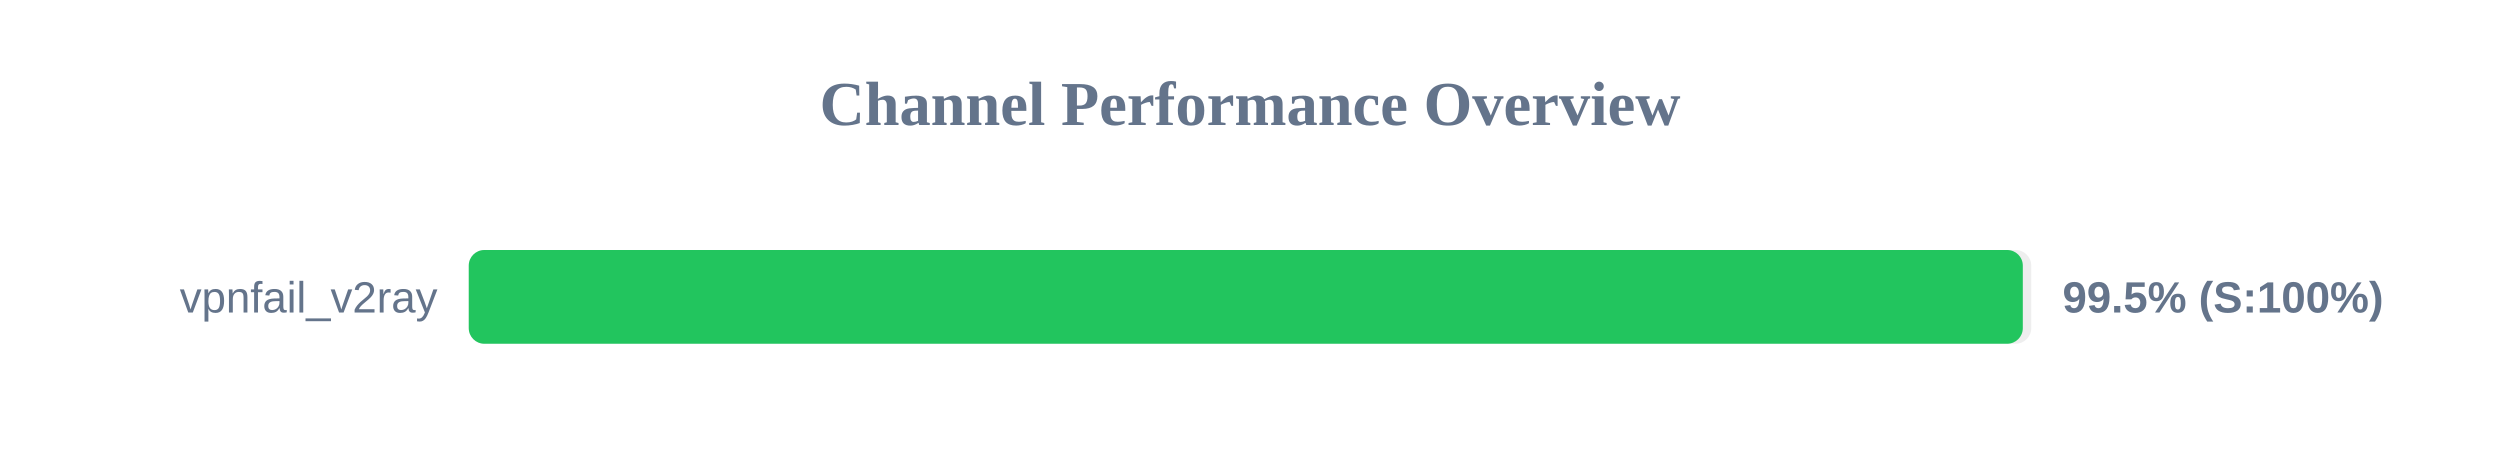
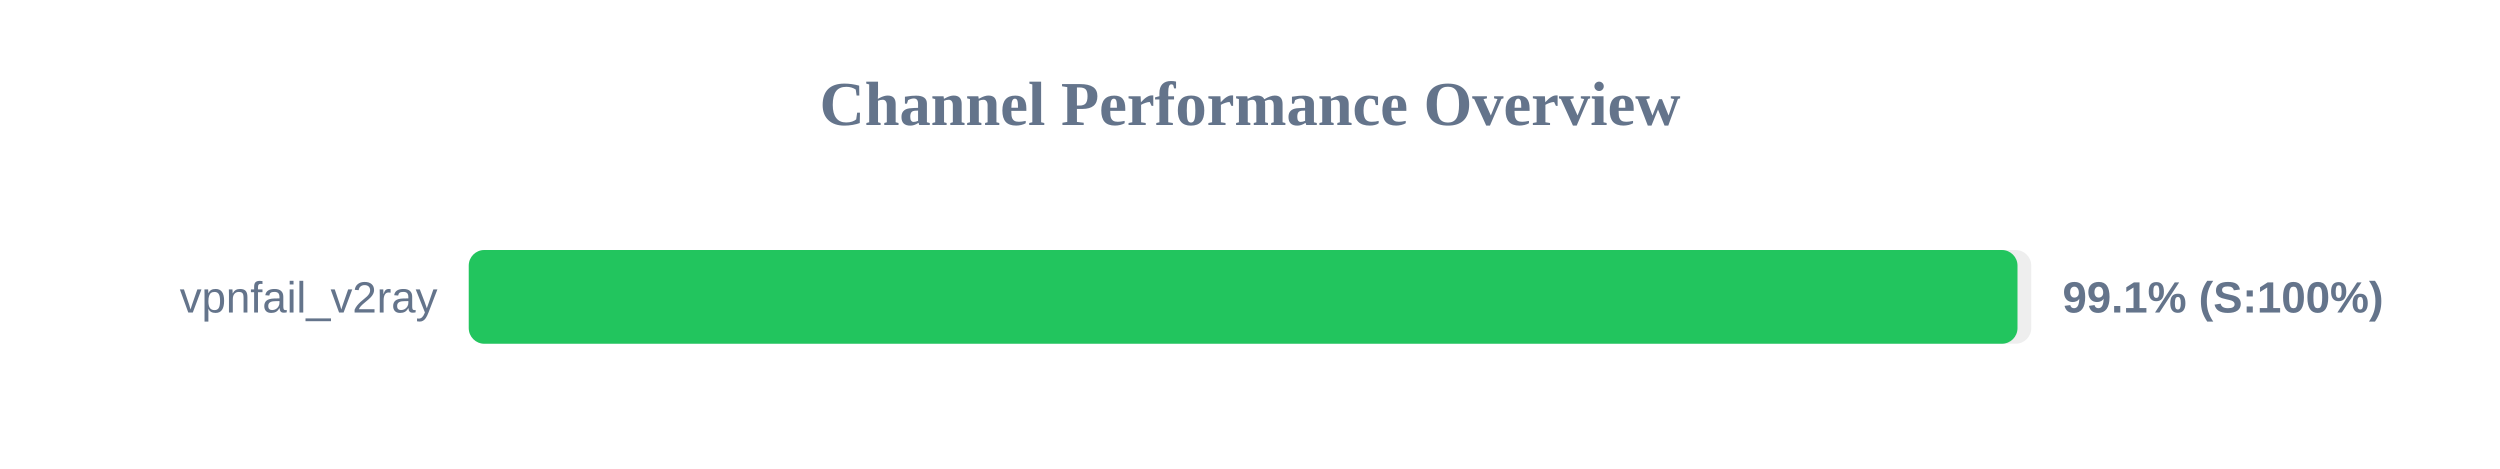
<svg xmlns="http://www.w3.org/2000/svg" width="800" height="150" version="1.1">
  <style>
        .row { font: 14px Arial; fill: #64748b; }
        .score { font: bold 14px Arial; fill: #64748b; }
    </style>
  <text x="400" y="40" text-anchor="middle" font-size="20px" font-weight="bold" fill="#64748b">Channel Performance Overview</text>
  <rect x="150" y="80" width="500" height="30" fill="#eee" rx="5" />
-   <rect x="150" y="80" width="497.3" height="30" fill="#22c55e" rx="5" />
+   <rect x="150" y="80" width="495.6" height="30" fill="#22c55e" rx="5" />
  <text x="140" y="100" text-anchor="end" class="row">vpnfail_v2ray</text>
-   <text x="660" y="100" text-anchor="start" class="score">99.5% (S:100%)</text>
+   <text x="660" y="100" text-anchor="start" class="score">99.1% (S:100%)</text>
</svg>
